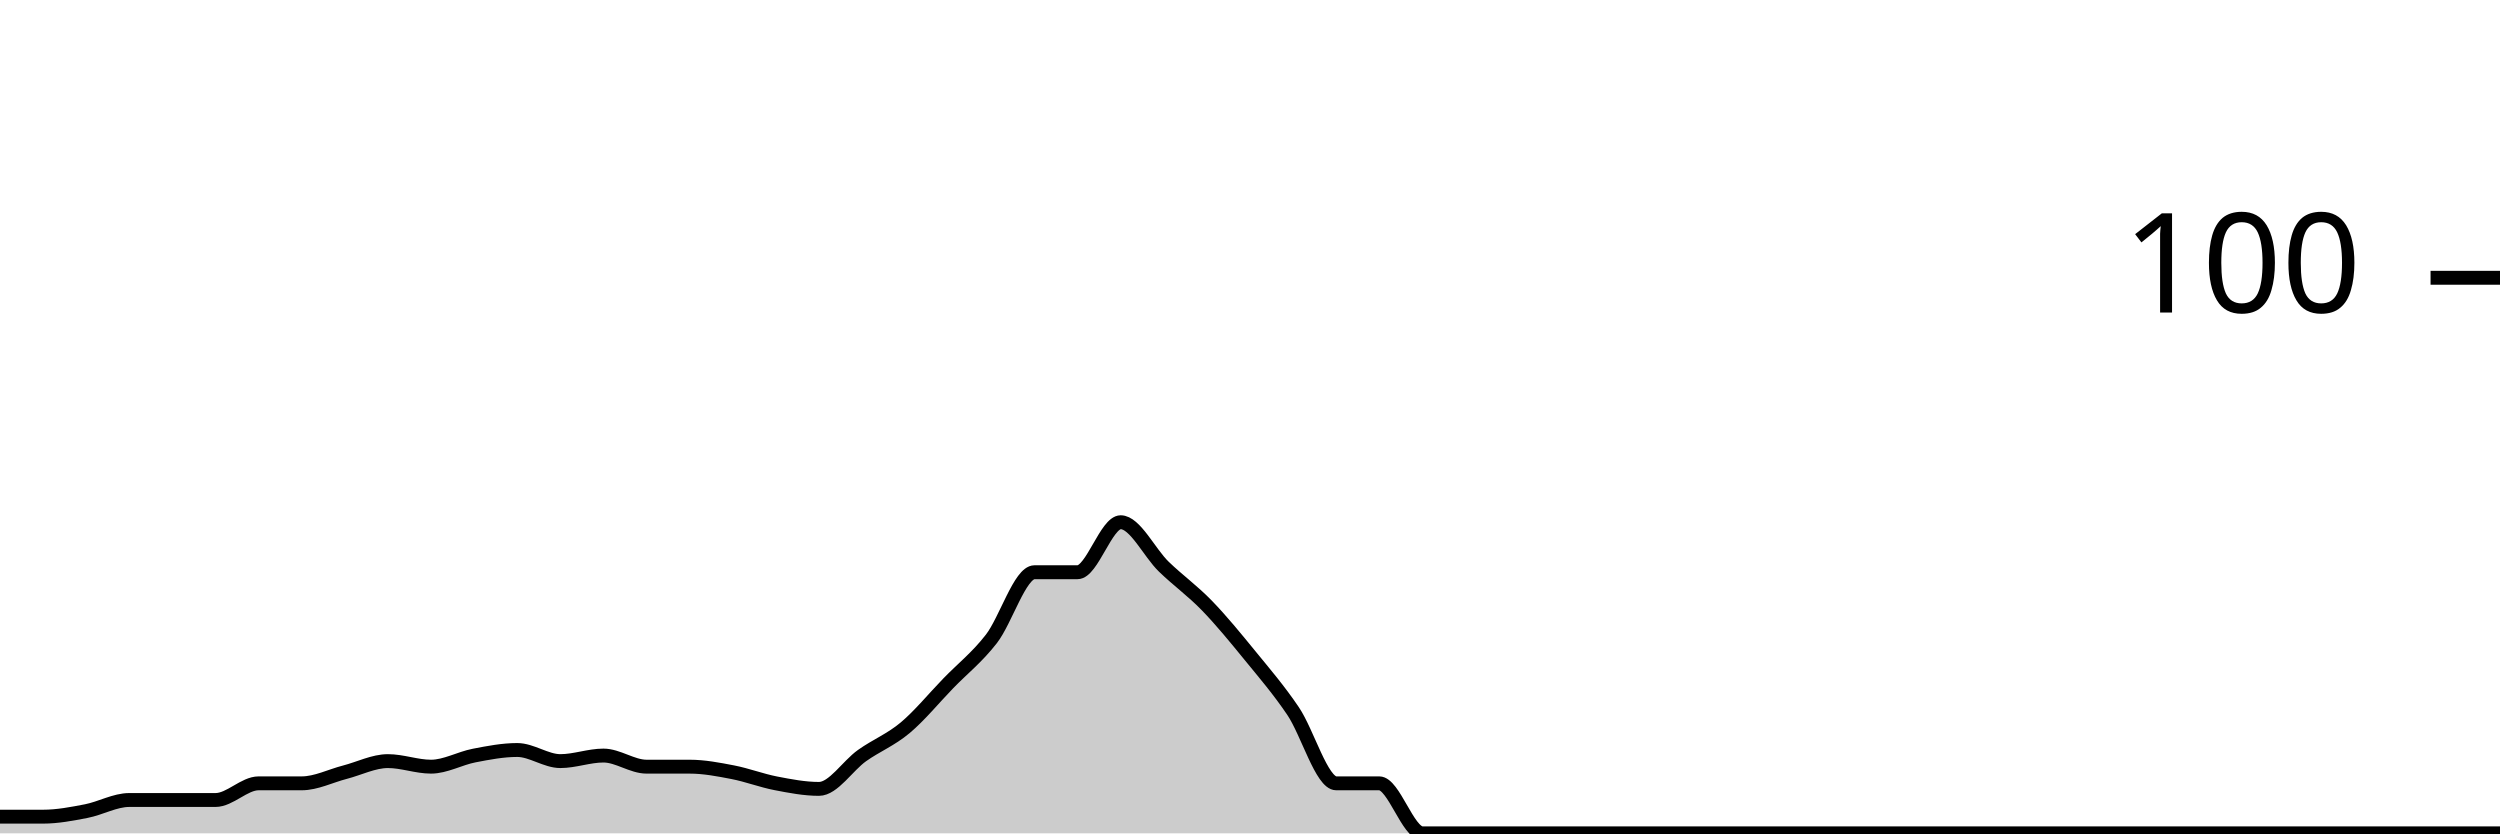
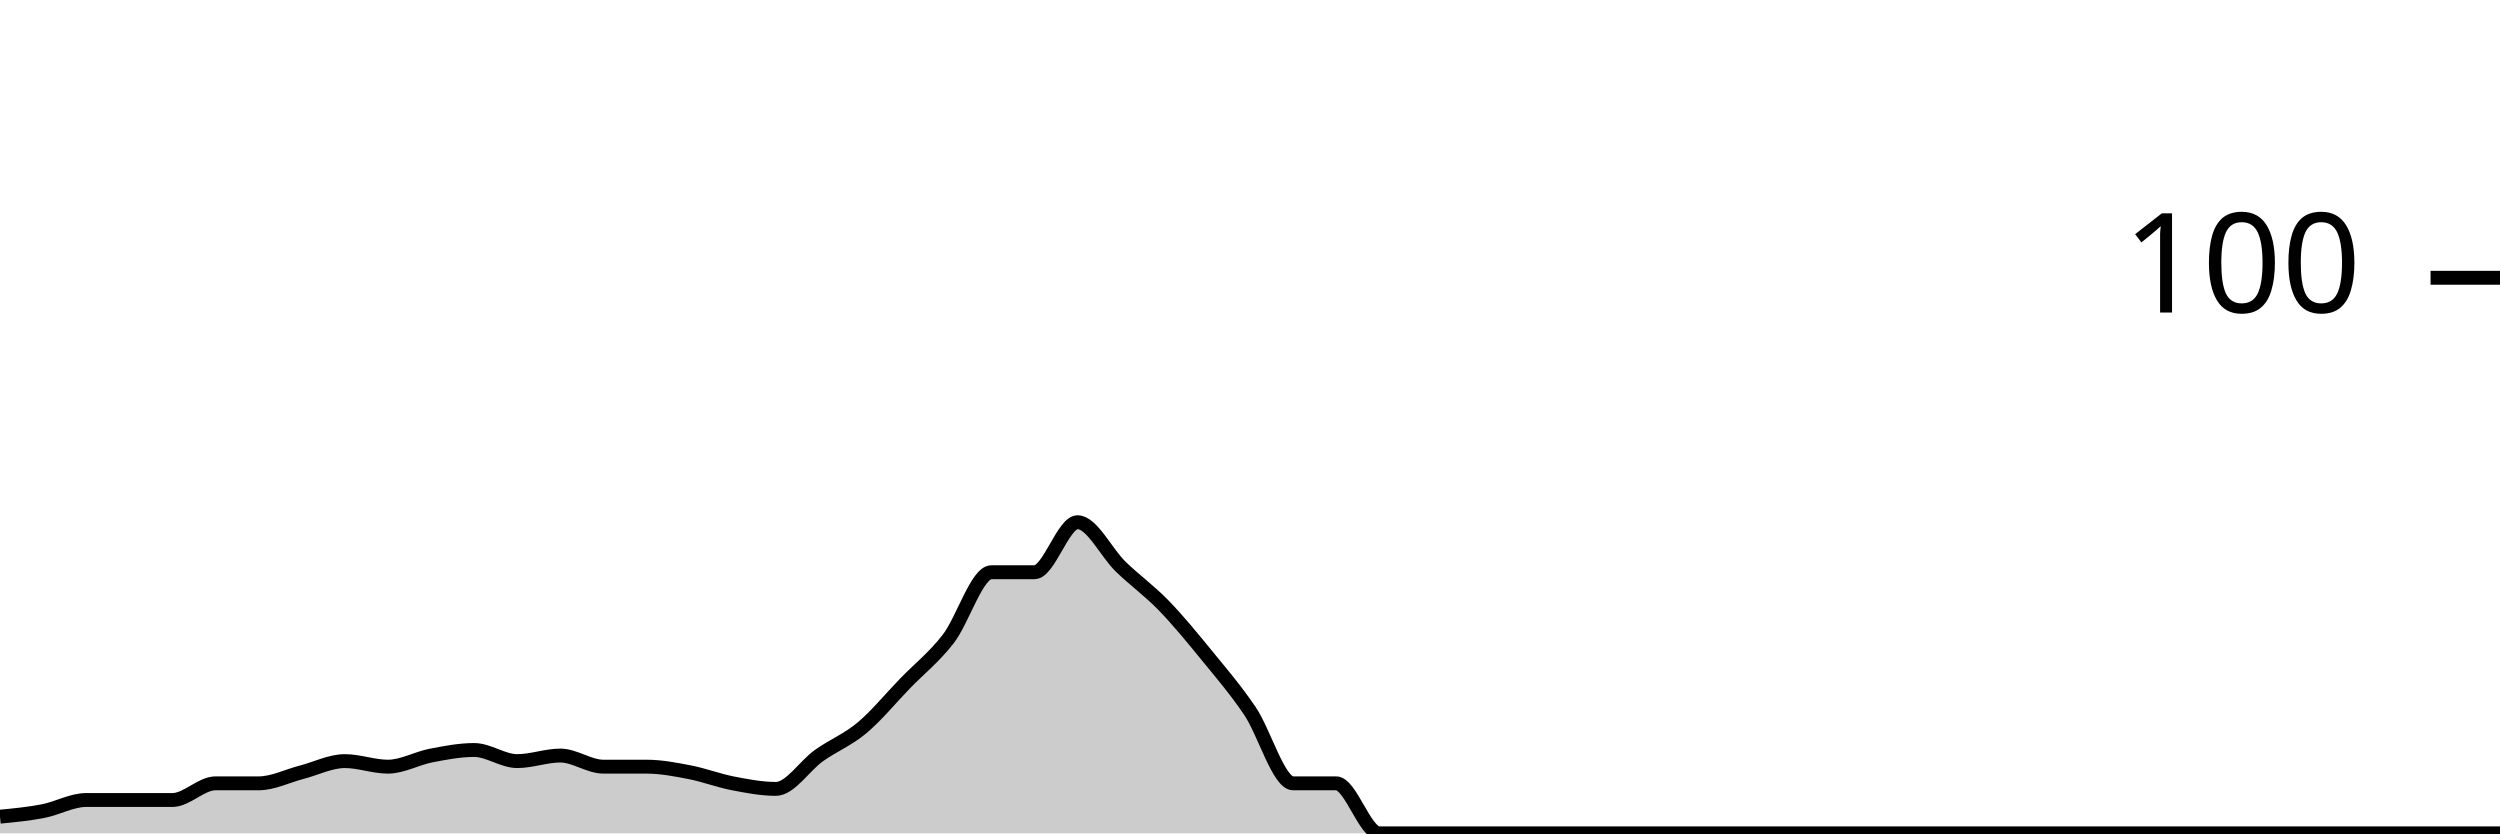
<svg xmlns="http://www.w3.org/2000/svg" viewBox="0 0 180 60">
  <g transform="translate(0,20)">
-     <path class="area" fill="rgba(0, 0, 0, 0.2)" d="M0,38.8C1.034,38.8,2.069,38.8,3.103,38.8C4.138,38.8,5.172,38.6,6.207,38.4C7.241,38.2,8.276,37.6,9.31,37.6C10.345,37.6,11.379,37.6,12.414,37.6C13.448,37.6,14.483,37.6,15.517,37.6C16.552,37.6,17.586,36.4,18.621,36.4C19.655,36.4,20.69,36.4,21.724,36.4C22.759,36.4,23.793,35.867,24.828,35.6C25.862,35.333,26.897,34.8,27.931,34.8C28.966,34.8,30,35.2,31.034,35.2C32.069,35.2,33.103,34.6,34.138,34.4C35.172,34.2,36.207,34,37.241,34C38.276,34,39.31,34.8,40.345,34.8C41.379,34.8,42.414,34.4,43.448,34.4C44.483,34.4,45.517,35.2,46.552,35.2C47.586,35.2,48.621,35.2,49.655,35.2C50.69,35.2,51.724,35.4,52.759,35.6C53.793,35.8,54.828,36.2,55.862,36.4C56.897,36.6,57.931,36.8,58.966,36.8C60,36.8,61.034,35.133,62.069,34.4C63.103,33.667,64.138,33.267,65.172,32.4C66.207,31.533,67.241,30.267,68.276,29.2C69.31,28.133,70.345,27.333,71.379,26C72.414,24.667,73.448,21.2,74.483,21.2C75.517,21.2,76.552,21.2,77.586,21.2C78.621,21.2,79.655,17.6,80.69,17.6C81.724,17.6,82.759,19.8,83.793,20.8C84.828,21.8,85.862,22.533,86.897,23.6C87.931,24.667,88.966,25.933,90,27.2C91.034,28.467,92.069,29.667,93.103,31.2C94.138,32.733,95.172,36.4,96.207,36.4C97.241,36.4,98.276,36.4,99.31,36.4C100.345,36.4,101.379,40,102.414,40C103.448,40,104.483,40,105.517,40C106.552,40,107.586,40,108.621,40C109.655,40,110.69,40,111.724,40C112.759,40,113.793,40,114.828,40C115.862,40,116.897,40,117.931,40C118.966,40,120,40,121.034,40C122.069,40,123.103,40,124.138,40C125.172,40,126.207,40,127.241,40C128.276,40,129.31,40,130.345,40C131.379,40,132.414,40,133.448,40C134.483,40,135.517,40,136.552,40C137.586,40,138.621,40,139.655,40C140.69,40,141.724,40,142.759,40C143.793,40,144.828,40,145.862,40C146.897,40,147.931,40,148.966,40C150,40,151.034,40,152.069,40C153.103,40,154.138,40,155.172,40C156.207,40,157.241,40,158.276,40C159.31,40,160.345,40,161.379,40C162.414,40,163.448,40,164.483,40C165.517,40,166.552,40,167.586,40C168.621,40,169.655,40,170.69,40C171.724,40,172.759,40,173.793,40C174.828,40,175.862,40,176.897,40C177.931,40,178.966,40,180,40L180,40C178.966,40,177.931,40,176.897,40C175.862,40,174.828,40,173.793,40C172.759,40,171.724,40,170.69,40C169.655,40,168.621,40,167.586,40C166.552,40,165.517,40,164.483,40C163.448,40,162.414,40,161.379,40C160.345,40,159.31,40,158.276,40C157.241,40,156.207,40,155.172,40C154.138,40,153.103,40,152.069,40C151.034,40,150,40,148.966,40C147.931,40,146.897,40,145.862,40C144.828,40,143.793,40,142.759,40C141.724,40,140.69,40,139.655,40C138.621,40,137.586,40,136.552,40C135.517,40,134.483,40,133.448,40C132.414,40,131.379,40,130.345,40C129.31,40,128.276,40,127.241,40C126.207,40,125.172,40,124.138,40C123.103,40,122.069,40,121.034,40C120,40,118.966,40,117.931,40C116.897,40,115.862,40,114.828,40C113.793,40,112.759,40,111.724,40C110.69,40,109.655,40,108.621,40C107.586,40,106.552,40,105.517,40C104.483,40,103.448,40,102.414,40C101.379,40,100.345,40,99.31,40C98.276,40,97.241,40,96.207,40C95.172,40,94.138,40,93.103,40C92.069,40,91.034,40,90,40C88.966,40,87.931,40,86.897,40C85.862,40,84.828,40,83.793,40C82.759,40,81.724,40,80.69,40C79.655,40,78.621,40,77.586,40C76.552,40,75.517,40,74.483,40C73.448,40,72.414,40,71.379,40C70.345,40,69.31,40,68.276,40C67.241,40,66.207,40,65.172,40C64.138,40,63.103,40,62.069,40C61.034,40,60,40,58.966,40C57.931,40,56.897,40,55.862,40C54.828,40,53.793,40,52.759,40C51.724,40,50.69,40,49.655,40C48.621,40,47.586,40,46.552,40C45.517,40,44.483,40,43.448,40C42.414,40,41.379,40,40.345,40C39.31,40,38.276,40,37.241,40C36.207,40,35.172,40,34.138,40C33.103,40,32.069,40,31.034,40C30,40,28.966,40,27.931,40C26.897,40,25.862,40,24.828,40C23.793,40,22.759,40,21.724,40C20.69,40,19.655,40,18.621,40C17.586,40,16.552,40,15.517,40C14.483,40,13.448,40,12.414,40C11.379,40,10.345,40,9.31,40C8.276,40,7.241,40,6.207,40C5.172,40,4.138,40,3.103,40C2.069,40,1.034,40,0,40Z" />
-     <path class="line" stroke="black" fill="none" d="M0,38.8C1.034,38.8,2.069,38.8,3.103,38.8C4.138,38.8,5.172,38.6,6.207,38.4C7.241,38.2,8.276,37.6,9.31,37.6C10.345,37.6,11.379,37.6,12.414,37.6C13.448,37.6,14.483,37.6,15.517,37.6C16.552,37.6,17.586,36.4,18.621,36.4C19.655,36.4,20.69,36.4,21.724,36.4C22.759,36.4,23.793,35.867,24.828,35.6C25.862,35.333,26.897,34.8,27.931,34.8C28.966,34.8,30,35.2,31.034,35.2C32.069,35.2,33.103,34.6,34.138,34.4C35.172,34.2,36.207,34,37.241,34C38.276,34,39.31,34.8,40.345,34.8C41.379,34.8,42.414,34.4,43.448,34.4C44.483,34.4,45.517,35.2,46.552,35.2C47.586,35.2,48.621,35.2,49.655,35.2C50.69,35.2,51.724,35.4,52.759,35.6C53.793,35.8,54.828,36.2,55.862,36.4C56.897,36.6,57.931,36.8,58.966,36.8C60,36.8,61.034,35.133,62.069,34.4C63.103,33.667,64.138,33.267,65.172,32.4C66.207,31.533,67.241,30.267,68.276,29.2C69.31,28.133,70.345,27.333,71.379,26C72.414,24.667,73.448,21.2,74.483,21.2C75.517,21.2,76.552,21.2,77.586,21.2C78.621,21.2,79.655,17.6,80.69,17.6C81.724,17.6,82.759,19.8,83.793,20.8C84.828,21.8,85.862,22.533,86.897,23.6C87.931,24.667,88.966,25.933,90,27.2C91.034,28.467,92.069,29.667,93.103,31.2C94.138,32.733,95.172,36.4,96.207,36.4C97.241,36.4,98.276,36.4,99.31,36.4C100.345,36.4,101.379,40,102.414,40C103.448,40,104.483,40,105.517,40C106.552,40,107.586,40,108.621,40C109.655,40,110.69,40,111.724,40C112.759,40,113.793,40,114.828,40C115.862,40,116.897,40,117.931,40C118.966,40,120,40,121.034,40C122.069,40,123.103,40,124.138,40C125.172,40,126.207,40,127.241,40C128.276,40,129.31,40,130.345,40C131.379,40,132.414,40,133.448,40C134.483,40,135.517,40,136.552,40C137.586,40,138.621,40,139.655,40C140.69,40,141.724,40,142.759,40C143.793,40,144.828,40,145.862,40C146.897,40,147.931,40,148.966,40C150,40,151.034,40,152.069,40C153.103,40,154.138,40,155.172,40C156.207,40,157.241,40,158.276,40C159.31,40,160.345,40,161.379,40C162.414,40,163.448,40,164.483,40C165.517,40,166.552,40,167.586,40C168.621,40,169.655,40,170.69,40C171.724,40,172.759,40,173.793,40C174.828,40,175.862,40,176.897,40C177.931,40,178.966,40,180,40" />
+     <path class="area" fill="rgba(0, 0, 0, 0.2)" d="M0,38.8C1.034,38.7,2.069,38.6,3.103,38.4C4.138,38.2,5.172,37.6,6.207,37.6C7.241,37.6,8.276,37.6,9.31,37.6C10.345,37.6,11.379,37.6,12.414,37.6C13.448,37.6,14.483,36.4,15.517,36.4C16.552,36.4,17.586,36.4,18.621,36.4C19.655,36.4,20.69,35.867,21.724,35.6C22.759,35.333,23.793,34.8,24.828,34.8C25.862,34.8,26.897,35.2,27.931,35.2C28.966,35.2,30,34.6,31.034,34.4C32.069,34.2,33.103,34,34.138,34C35.172,34,36.207,34.8,37.241,34.8C38.276,34.8,39.31,34.4,40.345,34.4C41.379,34.4,42.414,35.2,43.448,35.2C44.483,35.2,45.517,35.2,46.552,35.2C47.586,35.2,48.621,35.4,49.655,35.6C50.69,35.8,51.724,36.2,52.759,36.4C53.793,36.6,54.828,36.8,55.862,36.8C56.897,36.8,57.931,35.133,58.966,34.4C60,33.667,61.034,33.267,62.069,32.4C63.103,31.533,64.138,30.267,65.172,29.2C66.207,28.133,67.241,27.333,68.276,26C69.31,24.667,70.345,21.2,71.379,21.2C72.414,21.2,73.448,21.2,74.483,21.2C75.517,21.2,76.552,17.6,77.586,17.6C78.621,17.6,79.655,19.8,80.69,20.8C81.724,21.8,82.759,22.533,83.793,23.6C84.828,24.667,85.862,25.933,86.897,27.2C87.931,28.467,88.966,29.667,90,31.2C91.034,32.733,92.069,36.4,93.103,36.4C94.138,36.4,95.172,36.4,96.207,36.4C97.241,36.4,98.276,40,99.31,40C100.345,40,101.379,40,102.414,40C103.448,40,104.483,40,105.517,40C106.552,40,107.586,40,108.621,40C109.655,40,110.69,40,111.724,40C112.759,40,113.793,40,114.828,40C115.862,40,116.897,40,117.931,40C118.966,40,120,40,121.034,40C122.069,40,123.103,40,124.138,40C125.172,40,126.207,40,127.241,40C128.276,40,129.31,40,130.345,40C131.379,40,132.414,40,133.448,40C134.483,40,135.517,40,136.552,40C137.586,40,138.621,40,139.655,40C140.69,40,141.724,40,142.759,40C143.793,40,144.828,40,145.862,40C146.897,40,147.931,40,148.966,40C150,40,151.034,40,152.069,40C153.103,40,154.138,40,155.172,40C156.207,40,157.241,40,158.276,40C159.31,40,160.345,40,161.379,40C162.414,40,163.448,40,164.483,40C165.517,40,166.552,40,167.586,40C168.621,40,169.655,40,170.69,40C171.724,40,172.759,40,173.793,40C174.828,40,175.862,40,176.897,40C177.931,40,178.966,40,180,40L180,40C178.966,40,177.931,40,176.897,40C175.862,40,174.828,40,173.793,40C172.759,40,171.724,40,170.69,40C169.655,40,168.621,40,167.586,40C166.552,40,165.517,40,164.483,40C163.448,40,162.414,40,161.379,40C160.345,40,159.31,40,158.276,40C157.241,40,156.207,40,155.172,40C154.138,40,153.103,40,152.069,40C151.034,40,150,40,148.966,40C147.931,40,146.897,40,145.862,40C144.828,40,143.793,40,142.759,40C141.724,40,140.69,40,139.655,40C138.621,40,137.586,40,136.552,40C135.517,40,134.483,40,133.448,40C132.414,40,131.379,40,130.345,40C129.31,40,128.276,40,127.241,40C126.207,40,125.172,40,124.138,40C123.103,40,122.069,40,121.034,40C120,40,118.966,40,117.931,40C116.897,40,115.862,40,114.828,40C113.793,40,112.759,40,111.724,40C110.69,40,109.655,40,108.621,40C107.586,40,106.552,40,105.517,40C104.483,40,103.448,40,102.414,40C101.379,40,100.345,40,99.31,40C98.276,40,97.241,40,96.207,40C95.172,40,94.138,40,93.103,40C92.069,40,91.034,40,90,40C88.966,40,87.931,40,86.897,40C85.862,40,84.828,40,83.793,40C82.759,40,81.724,40,80.69,40C79.655,40,78.621,40,77.586,40C76.552,40,75.517,40,74.483,40C73.448,40,72.414,40,71.379,40C70.345,40,69.31,40,68.276,40C67.241,40,66.207,40,65.172,40C64.138,40,63.103,40,62.069,40C61.034,40,60,40,58.966,40C57.931,40,56.897,40,55.862,40C54.828,40,53.793,40,52.759,40C51.724,40,50.69,40,49.655,40C48.621,40,47.586,40,46.552,40C45.517,40,44.483,40,43.448,40C42.414,40,41.379,40,40.345,40C39.31,40,38.276,40,37.241,40C36.207,40,35.172,40,34.138,40C33.103,40,32.069,40,31.034,40C30,40,28.966,40,27.931,40C26.897,40,25.862,40,24.828,40C23.793,40,22.759,40,21.724,40C20.69,40,19.655,40,18.621,40C17.586,40,16.552,40,15.517,40C14.483,40,13.448,40,12.414,40C11.379,40,10.345,40,9.31,40C8.276,40,7.241,40,6.207,40C5.172,40,4.138,40,3.103,40C2.069,40,1.034,40,0,40Z" />
+     <path class="line" stroke="black" fill="none" d="M0,38.8C1.034,38.7,2.069,38.6,3.103,38.4C4.138,38.2,5.172,37.6,6.207,37.6C7.241,37.6,8.276,37.6,9.31,37.6C10.345,37.6,11.379,37.6,12.414,37.6C13.448,37.6,14.483,36.4,15.517,36.4C16.552,36.4,17.586,36.4,18.621,36.4C19.655,36.4,20.69,35.867,21.724,35.6C22.759,35.333,23.793,34.8,24.828,34.8C25.862,34.8,26.897,35.2,27.931,35.2C28.966,35.2,30,34.6,31.034,34.4C32.069,34.2,33.103,34,34.138,34C35.172,34,36.207,34.8,37.241,34.8C38.276,34.8,39.31,34.4,40.345,34.4C41.379,34.4,42.414,35.2,43.448,35.2C44.483,35.2,45.517,35.2,46.552,35.2C47.586,35.2,48.621,35.4,49.655,35.6C50.69,35.8,51.724,36.2,52.759,36.4C53.793,36.6,54.828,36.8,55.862,36.8C56.897,36.8,57.931,35.133,58.966,34.4C60,33.667,61.034,33.267,62.069,32.4C63.103,31.533,64.138,30.267,65.172,29.2C66.207,28.133,67.241,27.333,68.276,26C69.31,24.667,70.345,21.2,71.379,21.2C72.414,21.2,73.448,21.2,74.483,21.2C75.517,21.2,76.552,17.6,77.586,17.6C78.621,17.6,79.655,19.8,80.69,20.8C81.724,21.8,82.759,22.533,83.793,23.6C84.828,24.667,85.862,25.933,86.897,27.2C87.931,28.467,88.966,29.667,90,31.2C91.034,32.733,92.069,36.4,93.103,36.4C94.138,36.4,95.172,36.4,96.207,36.4C97.241,36.4,98.276,40,99.31,40C100.345,40,101.379,40,102.414,40C103.448,40,104.483,40,105.517,40C106.552,40,107.586,40,108.621,40C109.655,40,110.69,40,111.724,40C112.759,40,113.793,40,114.828,40C115.862,40,116.897,40,117.931,40C118.966,40,120,40,121.034,40C122.069,40,123.103,40,124.138,40C125.172,40,126.207,40,127.241,40C128.276,40,129.31,40,130.345,40C131.379,40,132.414,40,133.448,40C134.483,40,135.517,40,136.552,40C137.586,40,138.621,40,139.655,40C140.69,40,141.724,40,142.759,40C143.793,40,144.828,40,145.862,40C146.897,40,147.931,40,148.966,40C150,40,151.034,40,152.069,40C153.103,40,154.138,40,155.172,40C156.207,40,157.241,40,158.276,40C159.31,40,160.345,40,161.379,40C162.414,40,163.448,40,164.483,40C165.517,40,166.552,40,167.586,40C168.621,40,169.655,40,170.69,40C171.724,40,172.759,40,173.793,40C174.828,40,175.862,40,176.897,40C177.931,40,178.966,40,180,40" />
    <path class="axis-ceiling" stroke-width="1" stroke="black" fill="none" d="M175,0L180,0" />
    <text class="axis-ceiling-label" font-family="sans-serif" text-anchor="end" font-size="10px" x="170" y="2.5">100</text>
  </g>
</svg>
